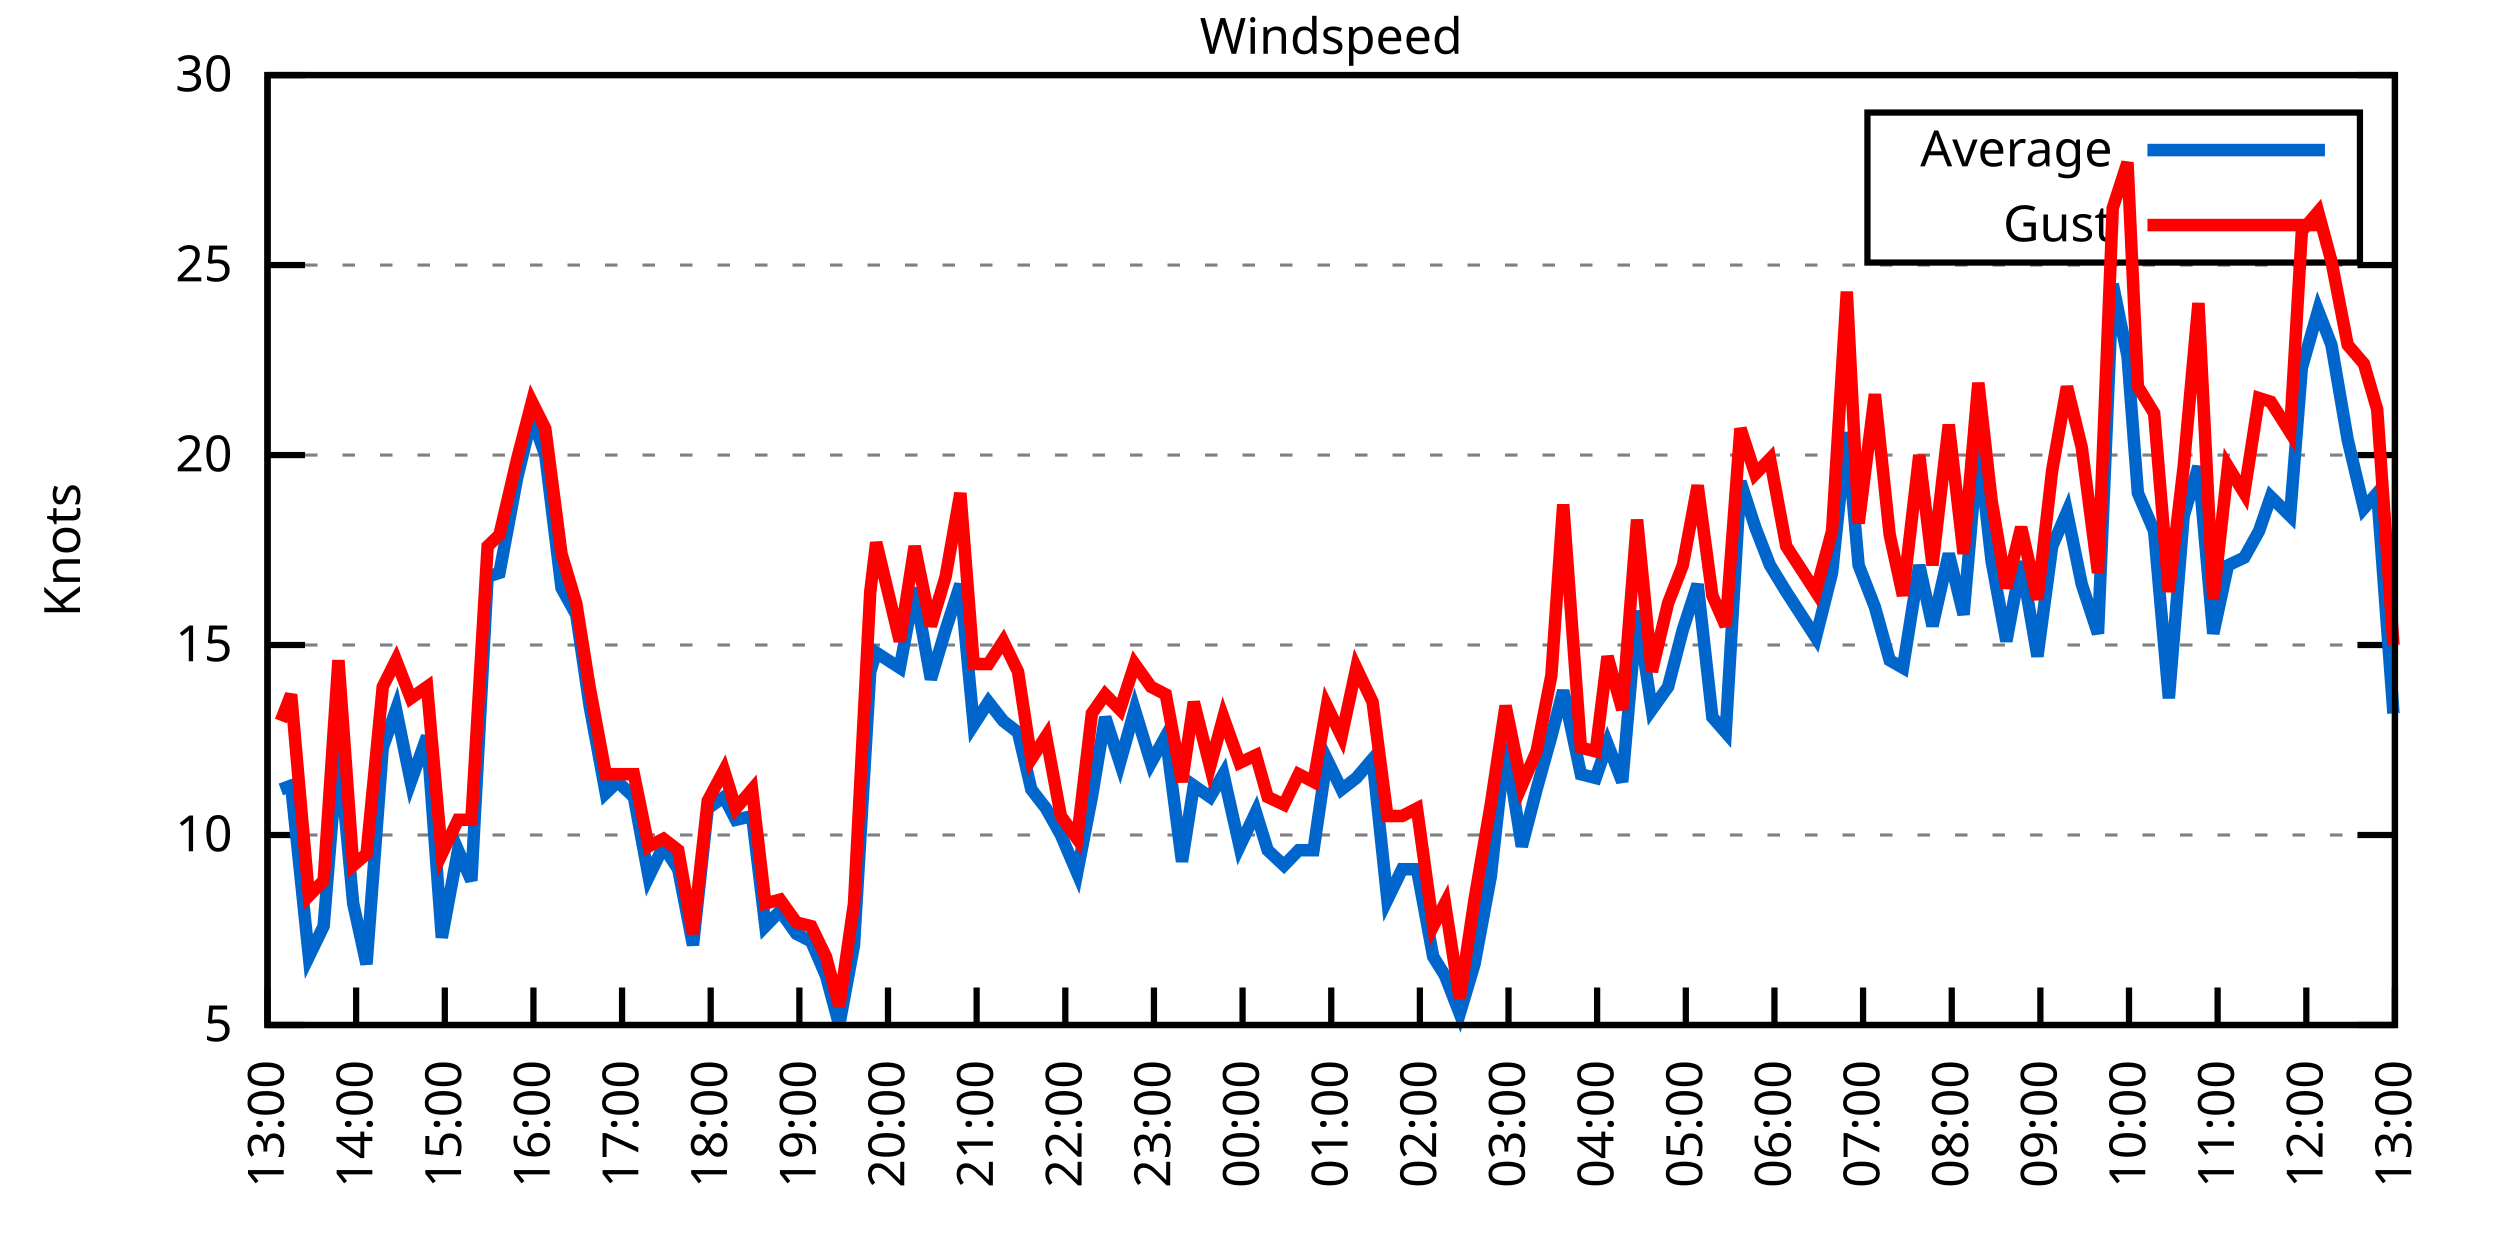
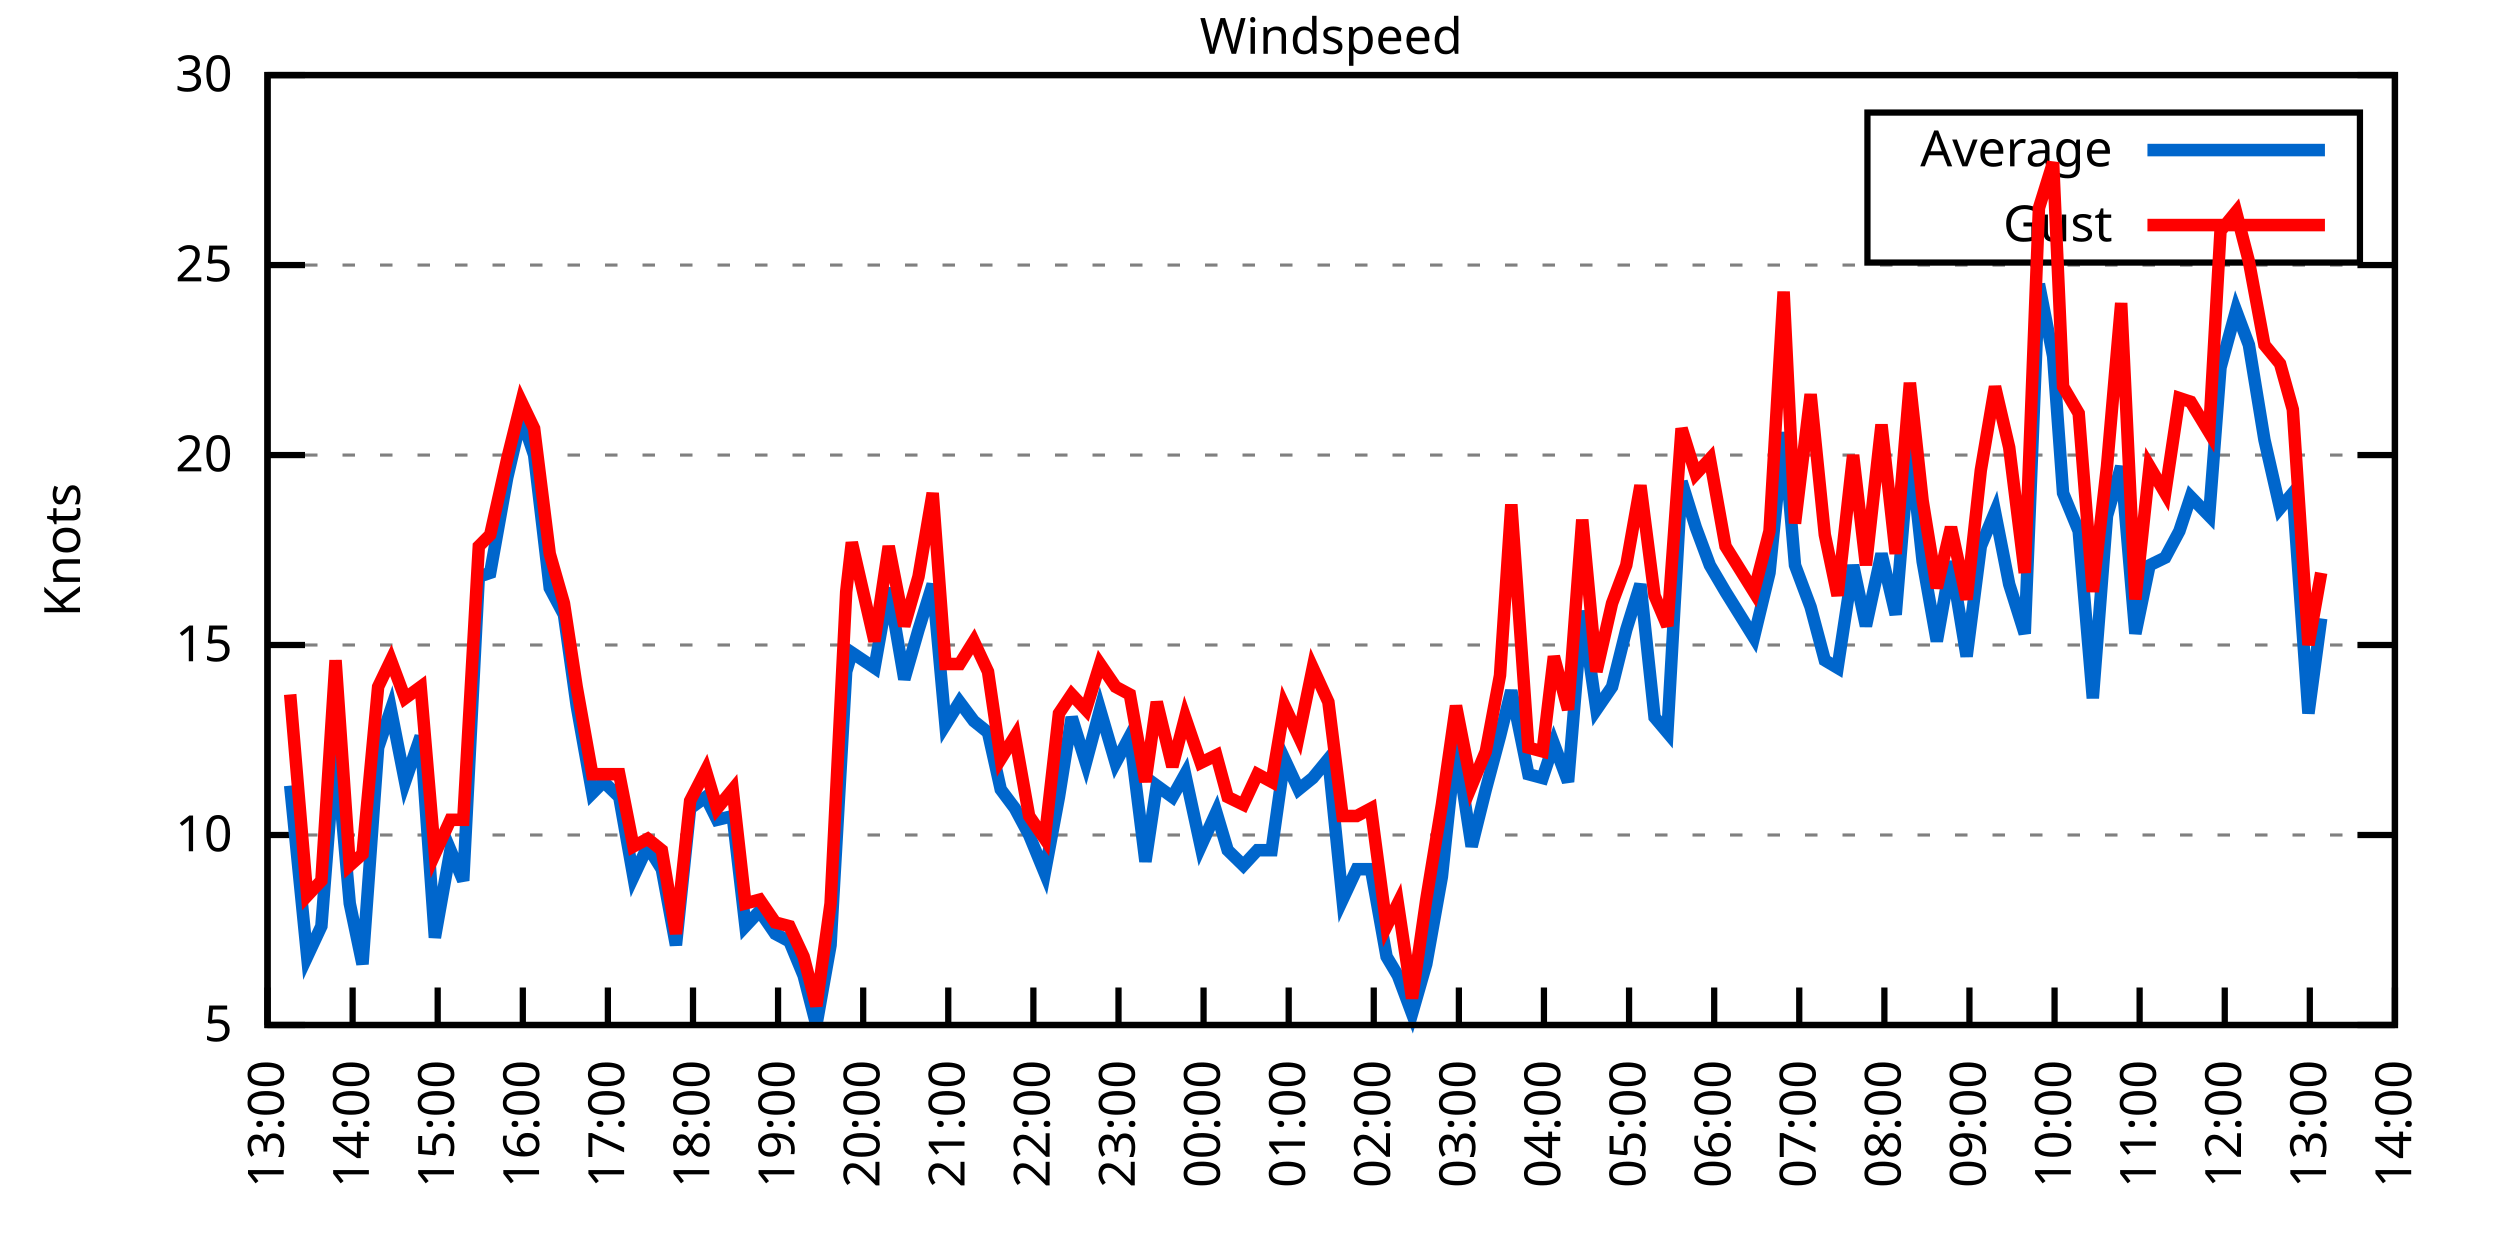
<svg xmlns="http://www.w3.org/2000/svg" xmlns:xlink="http://www.w3.org/1999/xlink" width="400" height="200" viewBox="0 0 400 200">
  <g id="gnuplot_canvas">
    <rect x="0" y="0" width="400" height="200" fill="none" />
    <defs>
      <circle id="gpDot" r="0.5" stroke-width="0.5" stroke="currentColor" />
      <path id="gpPt0" stroke-width="0.333" stroke="currentColor" d="M-1,0 h2 M0,-1 v2" />
      <path id="gpPt1" stroke-width="0.333" stroke="currentColor" d="M-1,-1 L1,1 M1,-1 L-1,1" />
      <path id="gpPt2" stroke-width="0.333" stroke="currentColor" d="M-1,0 L1,0 M0,-1 L0,1 M-1,-1 L1,1 M-1,1 L1,-1" />
      <rect id="gpPt3" stroke-width="0.333" stroke="currentColor" x="-1" y="-1" width="2" height="2" />
      <rect id="gpPt4" stroke-width="0.333" stroke="currentColor" fill="currentColor" x="-1" y="-1" width="2" height="2" />
      <circle id="gpPt5" stroke-width="0.333" stroke="currentColor" cx="0" cy="0" r="1" />
      <use xlink:href="#gpPt5" id="gpPt6" fill="currentColor" stroke="none" />
      <path id="gpPt7" stroke-width="0.333" stroke="currentColor" d="M0,-1.33 L-1.33,0.67 L1.33,0.67 z" />
      <use xlink:href="#gpPt7" id="gpPt8" fill="currentColor" stroke="none" />
      <use xlink:href="#gpPt7" id="gpPt9" stroke="currentColor" transform="rotate(180)" />
      <use xlink:href="#gpPt9" id="gpPt10" fill="currentColor" stroke="none" />
      <use xlink:href="#gpPt3" id="gpPt11" stroke="currentColor" transform="rotate(45)" />
      <use xlink:href="#gpPt11" id="gpPt12" fill="currentColor" stroke="none" />
      <path id="gpPt13" stroke-width="0.333" stroke="currentColor" d="M0,1.330 L1.265,0.411 L0.782,-1.067 L-0.782,-1.076 L-1.265,0.411 z" />
      <use xlink:href="#gpPt13" id="gpPt14" fill="currentColor" stroke="none" />
      <filter id="textbox" filterUnits="objectBoundingBox" x="0" y="0" height="1" width="1">
        <feFlood flood-color="white" flood-opacity="1" result="bgnd" />
        <feComposite in="SourceGraphic" in2="bgnd" operator="atop" />
      </filter>
      <filter id="greybox" filterUnits="objectBoundingBox" x="0" y="0" height="1" width="1">
        <feFlood flood-color="lightgrey" flood-opacity="1" result="grey" />
        <feComposite in="SourceGraphic" in2="grey" operator="atop" />
      </filter>
    </defs>
    <g fill="none" color="white" stroke="currentColor" stroke-width="1.00" stroke-linecap="butt" stroke-linejoin="miter">
</g>
    <g fill="none" color="black" stroke="currentColor" stroke-width="1.00" stroke-linecap="butt" stroke-linejoin="miter">
      <g stroke="none" shape-rendering="crispEdges">
        <polygon fill="rgb(255, 255, 255)" points="42.80,164.00 383.18,164.00 383.18,12.02 42.80,12.02 " />
      </g>
    </g>
    <g fill="none" color="black" stroke="currentColor" stroke-width="1.00" stroke-linecap="butt" stroke-linejoin="miter">
</g>
    <g fill="none" color="black" stroke="black" stroke-width="0.50" stroke-linecap="butt" stroke-linejoin="miter">
</g>
    <g fill="none" color="gray" stroke="currentColor" stroke-width="0.50" stroke-linecap="butt" stroke-linejoin="miter">
      <path stroke="gray" stroke-dasharray="2,4" class="gridline" d="M42.80,164.00 L383.19,164.00  " />
    </g>
    <g fill="none" color="gray" stroke="gray" stroke-width="1.00" stroke-linecap="butt" stroke-linejoin="miter">
</g>
    <g fill="none" color="black" stroke="currentColor" stroke-width="1.00" stroke-linecap="butt" stroke-linejoin="miter">
      <path stroke="black" d="M42.80,164.00 L48.80,164.00 M383.19,164.00 L377.19,164.00  " />
      <g transform="translate(37.20,166.60)" stroke="none" fill="black" font-family="Sans" font-size="8.00" text-anchor="end">
        <text>
          <tspan font-family="Sans"> 5</tspan>
        </text>
      </g>
    </g>
    <g fill="none" color="black" stroke="currentColor" stroke-width="1.00" stroke-linecap="butt" stroke-linejoin="miter">
</g>
    <g fill="none" color="black" stroke="black" stroke-width="0.50" stroke-linecap="butt" stroke-linejoin="miter">
</g>
    <g fill="none" color="gray" stroke="currentColor" stroke-width="0.50" stroke-linecap="butt" stroke-linejoin="miter">
      <path stroke="gray" stroke-dasharray="2,4" class="gridline" d="M42.80,133.60 L383.19,133.60  " />
    </g>
    <g fill="none" color="gray" stroke="gray" stroke-width="1.00" stroke-linecap="butt" stroke-linejoin="miter">
</g>
    <g fill="none" color="black" stroke="currentColor" stroke-width="1.00" stroke-linecap="butt" stroke-linejoin="miter">
      <path stroke="black" d="M42.80,133.60 L48.80,133.60 M383.19,133.60 L377.19,133.60  " />
      <g transform="translate(37.20,136.20)" stroke="none" fill="black" font-family="Sans" font-size="8.00" text-anchor="end">
        <text>
          <tspan font-family="Sans"> 10</tspan>
        </text>
      </g>
    </g>
    <g fill="none" color="black" stroke="currentColor" stroke-width="1.00" stroke-linecap="butt" stroke-linejoin="miter">
</g>
    <g fill="none" color="black" stroke="black" stroke-width="0.50" stroke-linecap="butt" stroke-linejoin="miter">
</g>
    <g fill="none" color="gray" stroke="currentColor" stroke-width="0.50" stroke-linecap="butt" stroke-linejoin="miter">
      <path stroke="gray" stroke-dasharray="2,4" class="gridline" d="M42.80,103.20 L383.19,103.20  " />
    </g>
    <g fill="none" color="gray" stroke="gray" stroke-width="1.00" stroke-linecap="butt" stroke-linejoin="miter">
</g>
    <g fill="none" color="black" stroke="currentColor" stroke-width="1.00" stroke-linecap="butt" stroke-linejoin="miter">
      <path stroke="black" d="M42.80,103.20 L48.80,103.20 M383.19,103.20 L377.19,103.20  " />
      <g transform="translate(37.20,105.80)" stroke="none" fill="black" font-family="Sans" font-size="8.00" text-anchor="end">
        <text>
          <tspan font-family="Sans"> 15</tspan>
        </text>
      </g>
    </g>
    <g fill="none" color="black" stroke="currentColor" stroke-width="1.00" stroke-linecap="butt" stroke-linejoin="miter">
</g>
    <g fill="none" color="black" stroke="black" stroke-width="0.50" stroke-linecap="butt" stroke-linejoin="miter">
</g>
    <g fill="none" color="gray" stroke="currentColor" stroke-width="0.50" stroke-linecap="butt" stroke-linejoin="miter">
      <path stroke="gray" stroke-dasharray="2,4" class="gridline" d="M42.80,72.81 L383.19,72.81  " />
    </g>
    <g fill="none" color="gray" stroke="gray" stroke-width="1.00" stroke-linecap="butt" stroke-linejoin="miter">
</g>
    <g fill="none" color="black" stroke="currentColor" stroke-width="1.00" stroke-linecap="butt" stroke-linejoin="miter">
      <path stroke="black" d="M42.80,72.81 L48.80,72.81 M383.19,72.81 L377.19,72.81  " />
      <g transform="translate(37.20,75.41)" stroke="none" fill="black" font-family="Sans" font-size="8.00" text-anchor="end">
        <text>
          <tspan font-family="Sans"> 20</tspan>
        </text>
      </g>
    </g>
    <g fill="none" color="black" stroke="currentColor" stroke-width="1.00" stroke-linecap="butt" stroke-linejoin="miter">
</g>
    <g fill="none" color="black" stroke="black" stroke-width="0.50" stroke-linecap="butt" stroke-linejoin="miter">
</g>
    <g fill="none" color="gray" stroke="currentColor" stroke-width="0.50" stroke-linecap="butt" stroke-linejoin="miter">
      <path stroke="gray" stroke-dasharray="2,4" class="gridline" d="M42.80,42.41 L383.19,42.41  " />
    </g>
    <g fill="none" color="gray" stroke="gray" stroke-width="1.00" stroke-linecap="butt" stroke-linejoin="miter">
</g>
    <g fill="none" color="black" stroke="currentColor" stroke-width="1.00" stroke-linecap="butt" stroke-linejoin="miter">
      <path stroke="black" d="M42.80,42.41 L48.80,42.41 M383.19,42.41 L377.19,42.41  " />
      <g transform="translate(37.20,45.01)" stroke="none" fill="black" font-family="Sans" font-size="8.00" text-anchor="end">
        <text>
          <tspan font-family="Sans"> 25</tspan>
        </text>
      </g>
    </g>
    <g fill="none" color="black" stroke="currentColor" stroke-width="1.00" stroke-linecap="butt" stroke-linejoin="miter">
</g>
    <g fill="none" color="black" stroke="black" stroke-width="0.50" stroke-linecap="butt" stroke-linejoin="miter">
</g>
    <g fill="none" color="gray" stroke="currentColor" stroke-width="0.50" stroke-linecap="butt" stroke-linejoin="miter">
      <path stroke="gray" stroke-dasharray="2,4" class="gridline" d="M42.80,12.01 L383.19,12.01  " />
    </g>
    <g fill="none" color="gray" stroke="gray" stroke-width="1.00" stroke-linecap="butt" stroke-linejoin="miter">
</g>
    <g fill="none" color="black" stroke="currentColor" stroke-width="1.00" stroke-linecap="butt" stroke-linejoin="miter">
      <path stroke="black" d="M42.80,12.01 L48.80,12.01 M383.19,12.01 L377.19,12.01  " />
      <g transform="translate(37.20,14.61)" stroke="none" fill="black" font-family="Sans" font-size="8.00" text-anchor="end">
        <text>
          <tspan font-family="Sans"> 30</tspan>
        </text>
      </g>
    </g>
    <g fill="none" color="black" stroke="currentColor" stroke-width="1.00" stroke-linecap="butt" stroke-linejoin="miter">
      <path stroke="black" d="M42.80,164.00 L42.80,158.00  " />
      <g transform="translate(45.40,169.60) rotate(270.00)" stroke="none" fill="black" font-family="Sans" font-size="8.00" text-anchor="end">
        <text>
          <tspan font-family="Sans">13:00</tspan>
        </text>
      </g>
    </g>
    <g fill="none" color="black" stroke="currentColor" stroke-width="1.00" stroke-linecap="butt" stroke-linejoin="miter">
-       <path stroke="black" d="M56.98,164.00 L56.98,158.00  " />
-       <g transform="translate(59.58,169.60) rotate(270.00)" stroke="none" fill="black" font-family="Sans" font-size="8.00" text-anchor="end">
+       <path stroke="black" d="M56.42,164.00 L56.42,158.00  " />
+       <g transform="translate(59.02,169.60) rotate(270.00)" stroke="none" fill="black" font-family="Sans" font-size="8.00" text-anchor="end">
        <text>
          <tspan font-family="Sans">14:00</tspan>
        </text>
      </g>
    </g>
    <g fill="none" color="black" stroke="currentColor" stroke-width="1.00" stroke-linecap="butt" stroke-linejoin="miter">
-       <path stroke="black" d="M71.17,164.00 L71.17,158.00  " />
-       <g transform="translate(73.77,169.60) rotate(270.00)" stroke="none" fill="black" font-family="Sans" font-size="8.00" text-anchor="end">
+       <path stroke="black" d="M70.03,164.00 L70.03,158.00  " />
+       <g transform="translate(72.63,169.60) rotate(270.00)" stroke="none" fill="black" font-family="Sans" font-size="8.00" text-anchor="end">
        <text>
          <tspan font-family="Sans">15:00</tspan>
        </text>
      </g>
    </g>
    <g fill="none" color="black" stroke="currentColor" stroke-width="1.00" stroke-linecap="butt" stroke-linejoin="miter">
-       <path stroke="black" d="M85.35,164.00 L85.35,158.00  " />
-       <g transform="translate(87.95,169.60) rotate(270.00)" stroke="none" fill="black" font-family="Sans" font-size="8.00" text-anchor="end">
+       <path stroke="black" d="M83.65,164.00 L83.65,158.00  " />
+       <g transform="translate(86.25,169.60) rotate(270.00)" stroke="none" fill="black" font-family="Sans" font-size="8.00" text-anchor="end">
        <text>
          <tspan font-family="Sans">16:00</tspan>
        </text>
      </g>
    </g>
    <g fill="none" color="black" stroke="currentColor" stroke-width="1.00" stroke-linecap="butt" stroke-linejoin="miter">
-       <path stroke="black" d="M99.53,164.00 L99.53,158.00  " />
-       <g transform="translate(102.13,169.60) rotate(270.00)" stroke="none" fill="black" font-family="Sans" font-size="8.00" text-anchor="end">
+       <path stroke="black" d="M97.26,164.00 L97.26,158.00  " />
+       <g transform="translate(99.86,169.60) rotate(270.00)" stroke="none" fill="black" font-family="Sans" font-size="8.00" text-anchor="end">
        <text>
          <tspan font-family="Sans">17:00</tspan>
        </text>
      </g>
    </g>
    <g fill="none" color="black" stroke="currentColor" stroke-width="1.00" stroke-linecap="butt" stroke-linejoin="miter">
-       <path stroke="black" d="M113.71,164.00 L113.71,158.00  " />
-       <g transform="translate(116.31,169.60) rotate(270.00)" stroke="none" fill="black" font-family="Sans" font-size="8.00" text-anchor="end">
+       <path stroke="black" d="M110.88,164.00 L110.88,158.00  " />
+       <g transform="translate(113.48,169.60) rotate(270.00)" stroke="none" fill="black" font-family="Sans" font-size="8.00" text-anchor="end">
        <text>
          <tspan font-family="Sans">18:00</tspan>
        </text>
      </g>
    </g>
    <g fill="none" color="black" stroke="currentColor" stroke-width="1.00" stroke-linecap="butt" stroke-linejoin="miter">
-       <path stroke="black" d="M127.90,164.00 L127.90,158.00  " />
-       <g transform="translate(130.50,169.60) rotate(270.00)" stroke="none" fill="black" font-family="Sans" font-size="8.00" text-anchor="end">
+       <path stroke="black" d="M124.49,164.00 L124.49,158.00  " />
+       <g transform="translate(127.09,169.60) rotate(270.00)" stroke="none" fill="black" font-family="Sans" font-size="8.00" text-anchor="end">
        <text>
          <tspan font-family="Sans">19:00</tspan>
        </text>
      </g>
    </g>
    <g fill="none" color="black" stroke="currentColor" stroke-width="1.00" stroke-linecap="butt" stroke-linejoin="miter">
-       <path stroke="black" d="M142.08,164.00 L142.08,158.00  " />
-       <g transform="translate(144.68,169.60) rotate(270.00)" stroke="none" fill="black" font-family="Sans" font-size="8.00" text-anchor="end">
+       <path stroke="black" d="M138.11,164.00 L138.11,158.00  " />
+       <g transform="translate(140.71,169.60) rotate(270.00)" stroke="none" fill="black" font-family="Sans" font-size="8.00" text-anchor="end">
        <text>
          <tspan font-family="Sans">20:00</tspan>
        </text>
      </g>
    </g>
    <g fill="none" color="black" stroke="currentColor" stroke-width="1.00" stroke-linecap="butt" stroke-linejoin="miter">
-       <path stroke="black" d="M156.26,164.00 L156.26,158.00  " />
-       <g transform="translate(158.86,169.60) rotate(270.00)" stroke="none" fill="black" font-family="Sans" font-size="8.00" text-anchor="end">
+       <path stroke="black" d="M151.72,164.00 L151.72,158.00  " />
+       <g transform="translate(154.32,169.60) rotate(270.00)" stroke="none" fill="black" font-family="Sans" font-size="8.00" text-anchor="end">
        <text>
          <tspan font-family="Sans">21:00</tspan>
        </text>
      </g>
    </g>
    <g fill="none" color="black" stroke="currentColor" stroke-width="1.00" stroke-linecap="butt" stroke-linejoin="miter">
-       <path stroke="black" d="M170.45,164.00 L170.45,158.00  " />
-       <g transform="translate(173.05,169.60) rotate(270.00)" stroke="none" fill="black" font-family="Sans" font-size="8.00" text-anchor="end">
+       <path stroke="black" d="M165.34,164.00 L165.34,158.00  " />
+       <g transform="translate(167.94,169.60) rotate(270.00)" stroke="none" fill="black" font-family="Sans" font-size="8.00" text-anchor="end">
        <text>
          <tspan font-family="Sans">22:00</tspan>
        </text>
      </g>
    </g>
    <g fill="none" color="black" stroke="currentColor" stroke-width="1.00" stroke-linecap="butt" stroke-linejoin="miter">
-       <path stroke="black" d="M184.63,164.00 L184.63,158.00  " />
-       <g transform="translate(187.23,169.60) rotate(270.00)" stroke="none" fill="black" font-family="Sans" font-size="8.00" text-anchor="end">
+       <path stroke="black" d="M178.96,164.00 L178.96,158.00  " />
+       <g transform="translate(181.56,169.60) rotate(270.00)" stroke="none" fill="black" font-family="Sans" font-size="8.00" text-anchor="end">
        <text>
          <tspan font-family="Sans">23:00</tspan>
        </text>
      </g>
    </g>
    <g fill="none" color="black" stroke="currentColor" stroke-width="1.00" stroke-linecap="butt" stroke-linejoin="miter">
-       <path stroke="black" d="M198.81,164.00 L198.81,158.00  " />
-       <g transform="translate(201.41,169.60) rotate(270.00)" stroke="none" fill="black" font-family="Sans" font-size="8.00" text-anchor="end">
+       <path stroke="black" d="M192.57,164.00 L192.57,158.00  " />
+       <g transform="translate(195.17,169.60) rotate(270.00)" stroke="none" fill="black" font-family="Sans" font-size="8.00" text-anchor="end">
        <text>
          <tspan font-family="Sans">00:00</tspan>
        </text>
      </g>
    </g>
    <g fill="none" color="black" stroke="currentColor" stroke-width="1.00" stroke-linecap="butt" stroke-linejoin="miter">
-       <path stroke="black" d="M213.00,164.00 L213.00,158.00  " />
-       <g transform="translate(215.60,169.60) rotate(270.00)" stroke="none" fill="black" font-family="Sans" font-size="8.00" text-anchor="end">
+       <path stroke="black" d="M206.19,164.00 L206.19,158.00  " />
+       <g transform="translate(208.79,169.60) rotate(270.00)" stroke="none" fill="black" font-family="Sans" font-size="8.00" text-anchor="end">
        <text>
          <tspan font-family="Sans">01:00</tspan>
        </text>
      </g>
    </g>
    <g fill="none" color="black" stroke="currentColor" stroke-width="1.00" stroke-linecap="butt" stroke-linejoin="miter">
-       <path stroke="black" d="M227.18,164.00 L227.18,158.00  " />
-       <g transform="translate(229.78,169.60) rotate(270.00)" stroke="none" fill="black" font-family="Sans" font-size="8.00" text-anchor="end">
+       <path stroke="black" d="M219.80,164.00 L219.80,158.00  " />
+       <g transform="translate(222.40,169.60) rotate(270.00)" stroke="none" fill="black" font-family="Sans" font-size="8.00" text-anchor="end">
        <text>
          <tspan font-family="Sans">02:00</tspan>
        </text>
      </g>
    </g>
    <g fill="none" color="black" stroke="currentColor" stroke-width="1.00" stroke-linecap="butt" stroke-linejoin="miter">
-       <path stroke="black" d="M241.36,164.00 L241.36,158.00  " />
-       <g transform="translate(243.96,169.60) rotate(270.00)" stroke="none" fill="black" font-family="Sans" font-size="8.00" text-anchor="end">
+       <path stroke="black" d="M233.42,164.00 L233.42,158.00  " />
+       <g transform="translate(236.02,169.60) rotate(270.00)" stroke="none" fill="black" font-family="Sans" font-size="8.00" text-anchor="end">
        <text>
          <tspan font-family="Sans">03:00</tspan>
        </text>
      </g>
    </g>
    <g fill="none" color="black" stroke="currentColor" stroke-width="1.00" stroke-linecap="butt" stroke-linejoin="miter">
-       <path stroke="black" d="M255.54,164.00 L255.54,158.00  " />
-       <g transform="translate(258.14,169.60) rotate(270.00)" stroke="none" fill="black" font-family="Sans" font-size="8.00" text-anchor="end">
+       <path stroke="black" d="M247.03,164.00 L247.03,158.00  " />
+       <g transform="translate(249.63,169.60) rotate(270.00)" stroke="none" fill="black" font-family="Sans" font-size="8.00" text-anchor="end">
        <text>
          <tspan font-family="Sans">04:00</tspan>
        </text>
      </g>
    </g>
    <g fill="none" color="black" stroke="currentColor" stroke-width="1.00" stroke-linecap="butt" stroke-linejoin="miter">
-       <path stroke="black" d="M269.73,164.00 L269.73,158.00  " />
-       <g transform="translate(272.33,169.60) rotate(270.00)" stroke="none" fill="black" font-family="Sans" font-size="8.00" text-anchor="end">
+       <path stroke="black" d="M260.65,164.00 L260.65,158.00  " />
+       <g transform="translate(263.25,169.60) rotate(270.00)" stroke="none" fill="black" font-family="Sans" font-size="8.00" text-anchor="end">
        <text>
          <tspan font-family="Sans">05:00</tspan>
        </text>
      </g>
    </g>
    <g fill="none" color="black" stroke="currentColor" stroke-width="1.00" stroke-linecap="butt" stroke-linejoin="miter">
-       <path stroke="black" d="M283.91,164.00 L283.91,158.00  " />
-       <g transform="translate(286.51,169.60) rotate(270.00)" stroke="none" fill="black" font-family="Sans" font-size="8.00" text-anchor="end">
+       <path stroke="black" d="M274.27,164.00 L274.27,158.00  " />
+       <g transform="translate(276.87,169.60) rotate(270.00)" stroke="none" fill="black" font-family="Sans" font-size="8.00" text-anchor="end">
        <text>
          <tspan font-family="Sans">06:00</tspan>
        </text>
      </g>
    </g>
    <g fill="none" color="black" stroke="currentColor" stroke-width="1.00" stroke-linecap="butt" stroke-linejoin="miter">
-       <path stroke="black" d="M298.09,164.00 L298.09,158.00  " />
-       <g transform="translate(300.69,169.60) rotate(270.00)" stroke="none" fill="black" font-family="Sans" font-size="8.00" text-anchor="end">
+       <path stroke="black" d="M287.88,164.00 L287.88,158.00  " />
+       <g transform="translate(290.48,169.60) rotate(270.00)" stroke="none" fill="black" font-family="Sans" font-size="8.00" text-anchor="end">
        <text>
          <tspan font-family="Sans">07:00</tspan>
        </text>
      </g>
    </g>
    <g fill="none" color="black" stroke="currentColor" stroke-width="1.00" stroke-linecap="butt" stroke-linejoin="miter">
-       <path stroke="black" d="M312.28,164.00 L312.28,158.00  " />
-       <g transform="translate(314.88,169.60) rotate(270.00)" stroke="none" fill="black" font-family="Sans" font-size="8.00" text-anchor="end">
+       <path stroke="black" d="M301.50,164.00 L301.50,158.00  " />
+       <g transform="translate(304.10,169.60) rotate(270.00)" stroke="none" fill="black" font-family="Sans" font-size="8.00" text-anchor="end">
        <text>
          <tspan font-family="Sans">08:00</tspan>
        </text>
      </g>
    </g>
    <g fill="none" color="black" stroke="currentColor" stroke-width="1.00" stroke-linecap="butt" stroke-linejoin="miter">
-       <path stroke="black" d="M326.46,164.00 L326.46,158.00  " />
-       <g transform="translate(329.06,169.60) rotate(270.00)" stroke="none" fill="black" font-family="Sans" font-size="8.00" text-anchor="end">
+       <path stroke="black" d="M315.11,164.00 L315.11,158.00  " />
+       <g transform="translate(317.71,169.60) rotate(270.00)" stroke="none" fill="black" font-family="Sans" font-size="8.00" text-anchor="end">
        <text>
          <tspan font-family="Sans">09:00</tspan>
        </text>
      </g>
    </g>
    <g fill="none" color="black" stroke="currentColor" stroke-width="1.00" stroke-linecap="butt" stroke-linejoin="miter">
-       <path stroke="black" d="M340.64,164.00 L340.64,158.00  " />
-       <g transform="translate(343.24,169.60) rotate(270.00)" stroke="none" fill="black" font-family="Sans" font-size="8.00" text-anchor="end">
+       <path stroke="black" d="M328.73,164.00 L328.73,158.00  " />
+       <g transform="translate(331.33,169.60) rotate(270.00)" stroke="none" fill="black" font-family="Sans" font-size="8.00" text-anchor="end">
        <text>
          <tspan font-family="Sans">10:00</tspan>
        </text>
      </g>
    </g>
    <g fill="none" color="black" stroke="currentColor" stroke-width="1.00" stroke-linecap="butt" stroke-linejoin="miter">
-       <path stroke="black" d="M354.82,164.00 L354.82,158.00  " />
-       <g transform="translate(357.42,169.60) rotate(270.00)" stroke="none" fill="black" font-family="Sans" font-size="8.00" text-anchor="end">
+       <path stroke="black" d="M342.34,164.00 L342.34,158.00  " />
+       <g transform="translate(344.94,169.60) rotate(270.00)" stroke="none" fill="black" font-family="Sans" font-size="8.00" text-anchor="end">
        <text>
          <tspan font-family="Sans">11:00</tspan>
        </text>
      </g>
    </g>
    <g fill="none" color="black" stroke="currentColor" stroke-width="1.00" stroke-linecap="butt" stroke-linejoin="miter">
-       <path stroke="black" d="M369.01,164.00 L369.01,158.00  " />
-       <g transform="translate(371.61,169.60) rotate(270.00)" stroke="none" fill="black" font-family="Sans" font-size="8.00" text-anchor="end">
+       <path stroke="black" d="M355.96,164.00 L355.96,158.00  " />
+       <g transform="translate(358.56,169.60) rotate(270.00)" stroke="none" fill="black" font-family="Sans" font-size="8.00" text-anchor="end">
        <text>
          <tspan font-family="Sans">12:00</tspan>
+         </text>
+       </g>
+     </g>
+     <g fill="none" color="black" stroke="currentColor" stroke-width="1.00" stroke-linecap="butt" stroke-linejoin="miter">
+       <path stroke="black" d="M369.57,164.00 L369.57,158.00  " />
+       <g transform="translate(372.17,169.60) rotate(270.00)" stroke="none" fill="black" font-family="Sans" font-size="8.00" text-anchor="end">
+         <text>
+           <tspan font-family="Sans">13:00</tspan>
        </text>
      </g>
    </g>
    <g fill="none" color="black" stroke="currentColor" stroke-width="1.00" stroke-linecap="butt" stroke-linejoin="miter">
      <path stroke="black" d="M383.19,164.00 L383.19,158.00  " />
      <g transform="translate(385.79,169.60) rotate(270.00)" stroke="none" fill="black" font-family="Sans" font-size="8.00" text-anchor="end">
        <text>
-           <tspan font-family="Sans">13:00</tspan>
+           <tspan font-family="Sans">14:00</tspan>
        </text>
      </g>
    </g>
    <g fill="none" color="black" stroke="currentColor" stroke-width="1.00" stroke-linecap="butt" stroke-linejoin="miter">
</g>
    <g fill="none" color="black" stroke="currentColor" stroke-width="1.00" stroke-linecap="butt" stroke-linejoin="miter">
      <path stroke="black" d="M42.80,12.01 L42.80,164.00 L383.19,164.00 L383.19,12.01 L42.80,12.01 Z  " />
    </g>
    <g fill="none" color="black" stroke="currentColor" stroke-width="1.00" stroke-linecap="butt" stroke-linejoin="miter">
</g>
    <g fill="none" color="black" stroke="currentColor" stroke-width="1.00" stroke-linecap="butt" stroke-linejoin="miter">
      <path stroke="black" d="M298.79,42.01 L298.79,18.01 L377.59,18.01 L377.59,42.01 L298.79,42.01 Z  " />
    </g>
    <g id="Windspeed_plot_1">
      <g fill="none" color="white" stroke="black" stroke-width="2.00" stroke-linecap="butt" stroke-linejoin="miter">
</g>
      <g fill="none" color="black" stroke="currentColor" stroke-width="2.00" stroke-linecap="butt" stroke-linejoin="miter">
        <g transform="translate(337.99,26.61)" stroke="none" fill="black" font-family="Sans" font-size="8.00" text-anchor="end">
          <text>
            <tspan font-family="Sans">Average</tspan>
          </text>
        </g>
      </g>
      <g fill="none" color="black" stroke="currentColor" stroke-width="2.00" stroke-linecap="butt" stroke-linejoin="miter">
-         <path stroke="rgb(  0, 102, 204)" d="M343.59,24.01 L371.99,24.01 M44.93,126.31 L46.58,125.70 L49.42,153.06 L51.78,148.19 L54.15,119.01 L56.51,144.55   L58.64,154.27 L61.24,119.62 L63.37,113.54 L65.73,125.09 L68.33,117.80 L70.69,150.02 L73.29,136.03 L75.42,140.90   L78.02,92.26 L79.91,91.65 L82.75,76.45 L85.11,66.73 L87.24,72.81 L89.84,94.08 L92.20,98.34 L94.33,112.93   L96.93,126.91 L98.82,125.09 L101.42,127.52 L103.79,140.29 L106.15,135.43 L108.51,139.07 L110.88,151.23 L113.24,129.35   L115.84,127.52 L117.73,131.17 L120.33,130.56 L122.46,148.19 L124.82,145.76 L127.42,149.41 L129.79,150.62 L132.15,156.10   L134.28,164.00 L136.64,151.23 L139.24,107.46 L140.19,104.42 L143.97,106.85 L146.34,94.08 L148.94,108.68 L151.30,100.77   L153.66,93.48 L155.79,115.97 L158.15,112.32 L160.52,115.36 L162.88,117.19 L165.01,126.31 L167.37,129.35 L169.74,133.60   L172.34,139.68 L174.70,127.52 L176.83,114.76 L179.19,122.05 L181.56,113.54 L184.16,122.05 L186.52,117.80 L189.12,137.86   L191.01,125.70 L193.61,127.52 L195.74,123.87 L198.34,135.43 L200.94,129.95 L202.83,136.03 L205.43,138.47 L207.79,136.03   L210.16,136.03 L212.29,121.44 L214.65,126.31 L217.01,124.48 L219.61,121.44 L221.98,143.94 L224.34,139.07 L226.71,139.07   L229.31,153.06 L231.20,156.10 L233.56,162.18 L235.92,154.27 L238.52,140.29 L240.89,119.01 L243.49,135.43 L245.85,126.31   L248.22,117.80 L250.11,110.50 L252.94,123.87 L255.31,124.48 L257.20,119.01 L259.56,125.09 L261.93,97.73 L264.29,113.54   L266.89,109.89 L269.25,100.77 L271.62,93.48 L273.98,114.76 L276.11,117.19 L278.47,77.06 L280.84,84.36 L283.20,90.44   L285.80,94.69 L290.53,101.99 L293.13,91.65 L295.49,69.16 L297.38,90.44 L299.98,97.12 L302.35,105.64 L304.47,106.85   L307.08,90.44 L309.20,100.16 L311.80,88.61 L314.17,98.34 L316.53,70.98 L318.66,89.83 L321.02,102.60 L323.39,89.83   L325.99,105.03 L328.35,87.40 L330.71,81.93 L333.08,93.48 L335.68,101.38 L338.04,45.45 L340.40,57.00 L342.06,78.89   L344.66,84.97 L347.02,111.72 L349.39,82.53 L351.75,74.63 L354.12,101.38 L356.48,90.44 L359.08,89.22 L361.44,84.97   L363.33,79.49 L366.41,82.53 L368.30,58.82 L370.90,49.70 L373.03,55.18 L375.63,70.37 L378.23,81.32 L380.35,78.89   L382.95,114.15  " />
+         <path stroke="rgb(  0, 102, 204)" d="M343.59,24.01 L371.99,24.01 M46.43,125.70 L49.15,153.06 L51.42,148.19 L53.69,119.01 L55.96,144.55 L58.00,154.27   L60.50,119.62 L62.54,113.54 L64.81,125.09 L67.31,117.80 L69.58,150.02 L72.07,136.03 L74.12,140.90 L76.61,92.26   L78.43,91.65 L81.15,76.45 L83.42,66.73 L85.46,72.81 L87.96,94.08 L90.23,98.34 L92.27,112.93 L94.77,126.91   L96.58,125.09 L99.08,127.52 L101.35,140.29 L103.62,135.43 L105.89,139.07 L108.15,151.23 L110.42,129.35 L112.92,127.52   L114.74,131.17 L117.23,130.56 L119.27,148.19 L121.54,145.76 L124.04,149.41 L126.31,150.62 L128.58,156.10 L130.62,164.00   L132.89,151.23 L135.39,107.46 L136.29,104.42 L139.92,106.85 L142.19,94.08 L144.69,108.68 L146.96,100.77 L149.23,93.48   L151.27,115.97 L153.54,112.32 L155.81,115.36 L158.08,117.19 L160.12,126.31 L162.39,129.35 L164.66,133.60 L167.16,139.68   L169.43,127.52 L171.47,114.76 L173.74,122.05 L176.01,113.54 L178.50,122.05 L180.77,117.80 L183.27,137.86 L185.08,125.70   L187.58,127.52 L189.62,123.87 L192.12,135.43 L194.61,129.95 L196.43,136.03 L198.93,138.47 L201.19,136.03 L203.46,136.03   L205.51,121.44 L207.78,126.31 L210.04,124.48 L212.54,121.44 L214.81,143.94 L217.08,139.07 L219.35,139.07 L221.85,153.06   L223.66,156.10 L225.93,162.18 L228.20,154.27 L230.70,140.29 L232.96,119.01 L235.46,135.43 L237.73,126.31 L240.00,117.80   L241.81,110.50 L244.54,123.87 L246.81,124.48 L248.62,119.01 L250.89,125.09 L253.16,97.73 L255.43,113.54 L257.93,109.89   L260.20,100.77 L262.47,93.48 L264.73,114.76 L266.78,117.19 L269.05,77.06 L271.32,84.36 L273.58,90.44 L276.08,94.69   L280.62,101.99 L283.12,91.65 L285.38,69.16 L287.20,90.44 L289.70,97.12 L291.97,105.64 L294.01,106.85 L296.50,90.44   L298.55,100.16 L301.04,88.61 L303.31,98.34 L305.58,70.98 L307.62,89.83 L309.89,102.60 L312.16,89.83 L314.66,105.03   L316.93,87.40 L319.20,81.93 L321.47,93.48 L323.96,101.38 L326.23,45.45 L328.50,57.00 L330.09,78.89 L332.59,84.97   L334.85,111.72 L337.12,82.53 L339.39,74.63 L341.66,101.38 L343.93,90.44 L346.43,89.22 L348.70,84.97 L350.51,79.49   L353.46,82.53 L355.28,58.82 L357.77,49.70 L359.82,55.18 L362.31,70.37 L364.81,81.32 L366.85,78.89 L369.35,114.15   L371.39,98.95  " />
      </g>
    </g>
    <g id="Windspeed_plot_2">
      <g fill="none" color="black" stroke="currentColor" stroke-width="2.00" stroke-linecap="butt" stroke-linejoin="miter">
        <g transform="translate(337.99,38.61)" stroke="none" fill="black" font-family="Sans" font-size="8.00" text-anchor="end">
          <text>
            <tspan font-family="Sans">Gust</tspan>
          </text>
        </g>
      </g>
      <g fill="none" color="black" stroke="currentColor" stroke-width="2.00" stroke-linecap="butt" stroke-linejoin="miter">
-         <path stroke="rgb(255,   0,   0)" d="M343.59,36.01 L371.99,36.01 M44.93,115.36 L46.58,111.11 L49.42,143.33 L51.78,140.90 L54.15,105.64 L56.51,138.47   L58.64,136.64 L61.24,109.89 L63.37,105.64 L65.73,111.72 L68.33,109.89 L70.69,136.64 L73.29,131.17 L75.42,131.17   L78.02,87.40 L79.91,85.57 L82.75,73.41 L85.11,64.29 L87.24,68.55 L89.84,88.61 L92.20,96.52 L94.33,109.89   L96.93,123.87 L98.82,123.87 L101.42,123.87 L103.79,135.43 L106.15,134.21 L108.51,136.03 L110.88,149.41 L113.24,128.13   L115.84,123.27 L117.73,129.35 L120.33,126.31 L122.46,144.55 L124.82,143.94 L127.42,147.59 L129.79,148.19 L132.15,153.06   L134.28,160.96 L136.64,144.55 L139.24,94.69 L140.19,86.79 L143.97,102.60 L146.34,87.40 L148.94,100.16 L151.30,92.26   L153.66,78.89 L155.79,106.24 L158.15,106.24 L160.52,102.60 L162.88,107.46 L165.01,121.44 L167.37,117.80 L169.74,130.56   L172.34,134.21 L174.70,114.15 L176.83,111.11 L179.19,113.54 L181.56,106.24 L184.16,109.89 L186.52,111.11 L189.12,125.09   L191.01,112.32 L193.61,122.66 L195.74,114.76 L198.34,122.05 L200.94,120.83 L202.83,127.52 L205.43,128.74 L207.79,123.87   L210.16,125.09 L212.29,112.93 L214.65,117.80 L217.01,106.85 L219.61,112.32 L221.98,130.56 L224.34,130.56 L226.71,129.35   L229.31,148.19 L231.20,144.55 L233.56,159.74 L235.92,143.94 L238.52,128.74 L240.89,112.93 L243.49,125.70 L245.85,120.23   L248.22,108.07 L250.11,80.71 L252.94,119.62 L255.31,120.23 L257.20,105.03 L259.56,113.54 L261.93,83.14 L264.29,107.46   L266.89,96.52 L269.25,90.44 L271.62,77.67 L273.98,95.30 L276.11,100.16 L278.47,68.55 L280.84,75.85 L283.20,73.41   L285.80,87.40 L290.53,94.69 L293.13,84.97 L295.49,46.66 L297.38,83.75 L299.98,63.08 L302.35,85.57 L304.47,95.30   L307.08,72.81 L309.20,90.44 L311.80,67.94 L314.17,88.61 L316.53,61.25 L318.66,80.10 L321.02,94.08 L323.39,84.36   L325.99,95.91 L328.35,75.24 L330.71,61.86 L333.08,71.59 L335.68,91.65 L338.04,33.29 L340.40,25.99 L342.06,61.86   L344.66,66.12 L347.02,94.69 L349.39,74.63 L351.75,48.49 L354.12,95.91 L356.48,74.63 L359.08,78.89 L361.44,63.69   L363.33,64.29 L366.41,69.16 L368.30,36.94 L370.90,33.90 L373.03,41.80 L375.63,55.18 L378.23,58.21 L380.35,65.51   L382.95,103.20  " />
+         <path stroke="rgb(255,   0,   0)" d="M343.59,36.01 L371.99,36.01 M46.43,111.11 L49.15,143.33 L51.42,140.90 L53.69,105.64 L55.96,138.47 L58.00,136.64   L60.50,109.89 L62.54,105.64 L64.81,111.72 L67.31,109.89 L69.58,136.64 L72.07,131.17 L74.12,131.17 L76.61,87.40   L78.43,85.57 L81.15,73.41 L83.42,64.29 L85.46,68.55 L87.96,88.61 L90.23,96.52 L92.27,109.89 L94.77,123.87   L96.58,123.87 L99.08,123.87 L101.35,135.43 L103.62,134.21 L105.89,136.03 L108.15,149.41 L110.42,128.13 L112.92,123.27   L114.74,129.35 L117.23,126.31 L119.27,144.55 L121.54,143.94 L124.04,147.59 L126.31,148.19 L128.58,153.06 L130.62,160.96   L132.89,144.55 L135.39,94.69 L136.29,86.79 L139.92,102.60 L142.19,87.40 L144.69,100.16 L146.96,92.26 L149.23,78.89   L151.27,106.24 L153.54,106.24 L155.81,102.60 L158.08,107.46 L160.12,121.44 L162.39,117.80 L164.66,130.56 L167.16,134.21   L169.43,114.15 L171.47,111.11 L173.74,113.54 L176.01,106.24 L178.50,109.89 L180.77,111.11 L183.27,125.09 L185.08,112.32   L187.58,122.66 L189.62,114.76 L192.12,122.05 L194.61,120.83 L196.43,127.52 L198.93,128.74 L201.19,123.87 L203.46,125.09   L205.51,112.93 L207.78,117.80 L210.04,106.85 L212.54,112.32 L214.81,130.56 L217.08,130.56 L219.35,129.35 L221.85,148.19   L223.66,144.55 L225.93,159.74 L228.20,143.94 L230.70,128.74 L232.96,112.93 L235.46,125.70 L237.73,120.23 L240.00,108.07   L241.81,80.71 L244.54,119.62 L246.81,120.23 L248.62,105.03 L250.89,113.54 L253.16,83.14 L255.43,107.46 L257.93,96.52   L260.20,90.44 L262.47,77.67 L264.73,95.30 L266.78,100.16 L269.05,68.55 L271.32,75.85 L273.58,73.41 L276.08,87.40   L280.62,94.69 L283.12,84.97 L285.38,46.66 L287.20,83.75 L289.70,63.08 L291.97,85.57 L294.01,95.30 L296.50,72.81   L298.55,90.44 L301.04,67.94 L303.31,88.61 L305.58,61.25 L307.62,80.10 L309.89,94.08 L312.16,84.36 L314.66,95.91   L316.93,75.24 L319.20,61.86 L321.47,71.59 L323.96,91.65 L326.23,33.29 L328.50,25.99 L330.09,61.86 L332.59,66.12   L334.85,94.69 L337.12,74.63 L339.39,48.49 L341.66,95.91 L343.93,74.63 L346.43,78.89 L348.70,63.69 L350.51,64.29   L353.46,69.16 L355.28,36.94 L357.77,33.90 L359.82,41.80 L362.31,55.18 L364.81,58.21 L366.85,65.51 L369.35,103.20   L371.39,91.65  " />
      </g>
    </g>
    <g fill="none" color="black" stroke="currentColor" stroke-width="2.00" stroke-linecap="butt" stroke-linejoin="miter">
</g>
    <g fill="none" color="black" stroke="black" stroke-width="1.00" stroke-linecap="butt" stroke-linejoin="miter">
</g>
    <g fill="none" color="black" stroke="currentColor" stroke-width="1.00" stroke-linecap="butt" stroke-linejoin="miter">
      <path stroke="black" d="M42.80,12.01 L42.80,164.00 L383.19,164.00 L383.19,12.01 L42.80,12.01 Z  " />
      <g transform="translate(12.80,88.01) rotate(270.00)" stroke="none" fill="black" font-family="Sans" font-size="8.00" text-anchor="middle">
        <text>
          <tspan font-family="Sans">Knots</tspan>
        </text>
      </g>
    </g>
    <g fill="none" color="black" stroke="currentColor" stroke-width="1.00" stroke-linecap="butt" stroke-linejoin="miter">
</g>
    <g fill="none" color="black" stroke="currentColor" stroke-width="1.00" stroke-linecap="butt" stroke-linejoin="miter">
      <g transform="translate(212.99,8.61)" stroke="none" fill="black" font-family="Sans" font-size="8.00" text-anchor="middle">
        <text>
          <tspan font-family="Sans">Windspeed</tspan>
        </text>
      </g>
    </g>
    <g fill="none" color="black" stroke="currentColor" stroke-width="1.00" stroke-linecap="butt" stroke-linejoin="miter">
</g>
  </g>
</svg>
